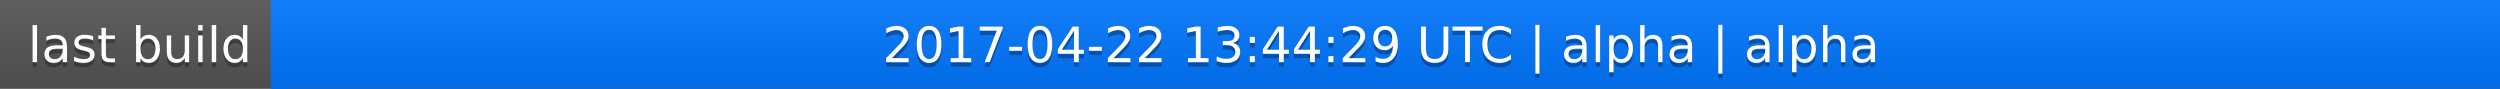
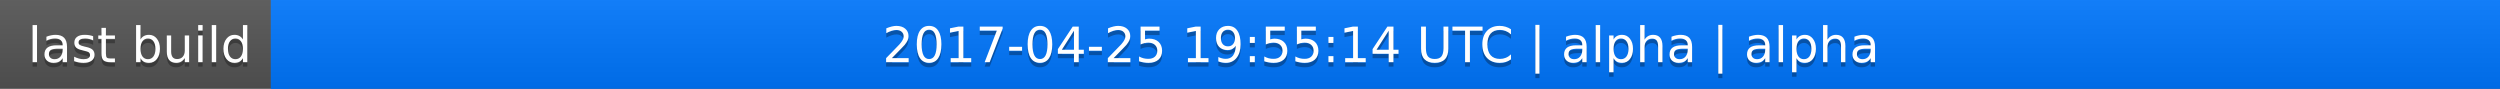
<svg xmlns="http://www.w3.org/2000/svg" width="563" height="20">
  <linearGradient id="a" x2="0" y2="100%">
    <stop offset="0" stop-color="#bbb" stop-opacity=".1" />
    <stop offset="1" stop-opacity=".1" />
  </linearGradient>
  <rect rx="0" width="563" height="20" fill="#555" />
  <rect rx="0" x="61" width="502" height="20" fill="#07f" />
  <path fill="#07f" d="M61 0h4v20h-4z" />
  <rect rx="0" width="563" height="20" fill="url(#a)" />
  <g fill="#fff" text-anchor="middle" font-family="DejaVu Sans,Verdana,Geneva,sans-serif" font-size="11">
    <text x="31.5" y="15" fill="#010101" fill-opacity=".3">last build</text>
    <text x="31.5" y="14">last build</text>
-     <text x="311" y="15" fill="#010101" fill-opacity=".3">2017-04-22 13:44:29 UTC | alpha | alpha</text>
-     <text x="311" y="14">2017-04-22 13:44:29 UTC | alpha | alpha</text>
+     <text x="311" y="15" fill="#010101" fill-opacity=".3">2017-04-25 19:55:14 UTC | alpha | alpha</text>
+     <text x="311" y="14">2017-04-25 19:55:14 UTC | alpha | alpha</text>
  </g>
</svg>
